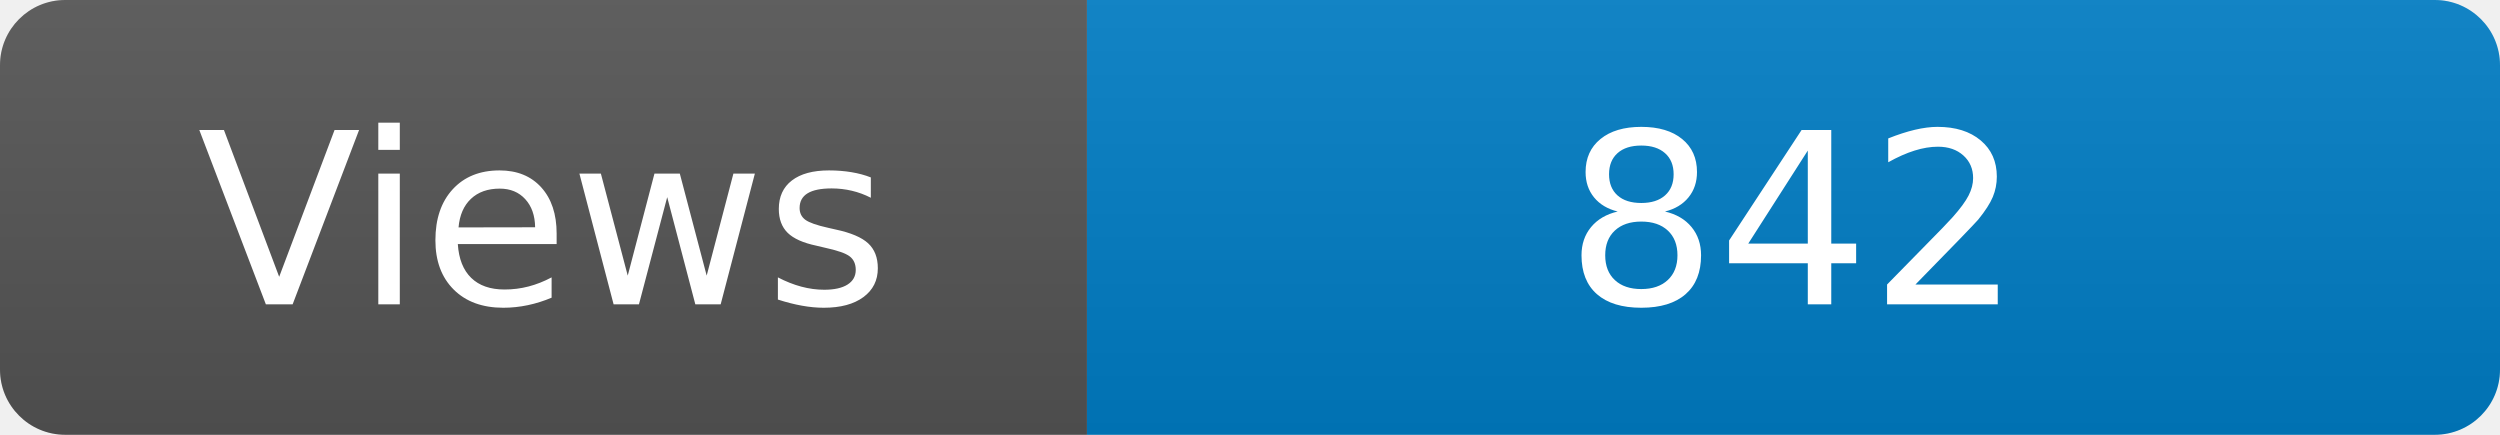
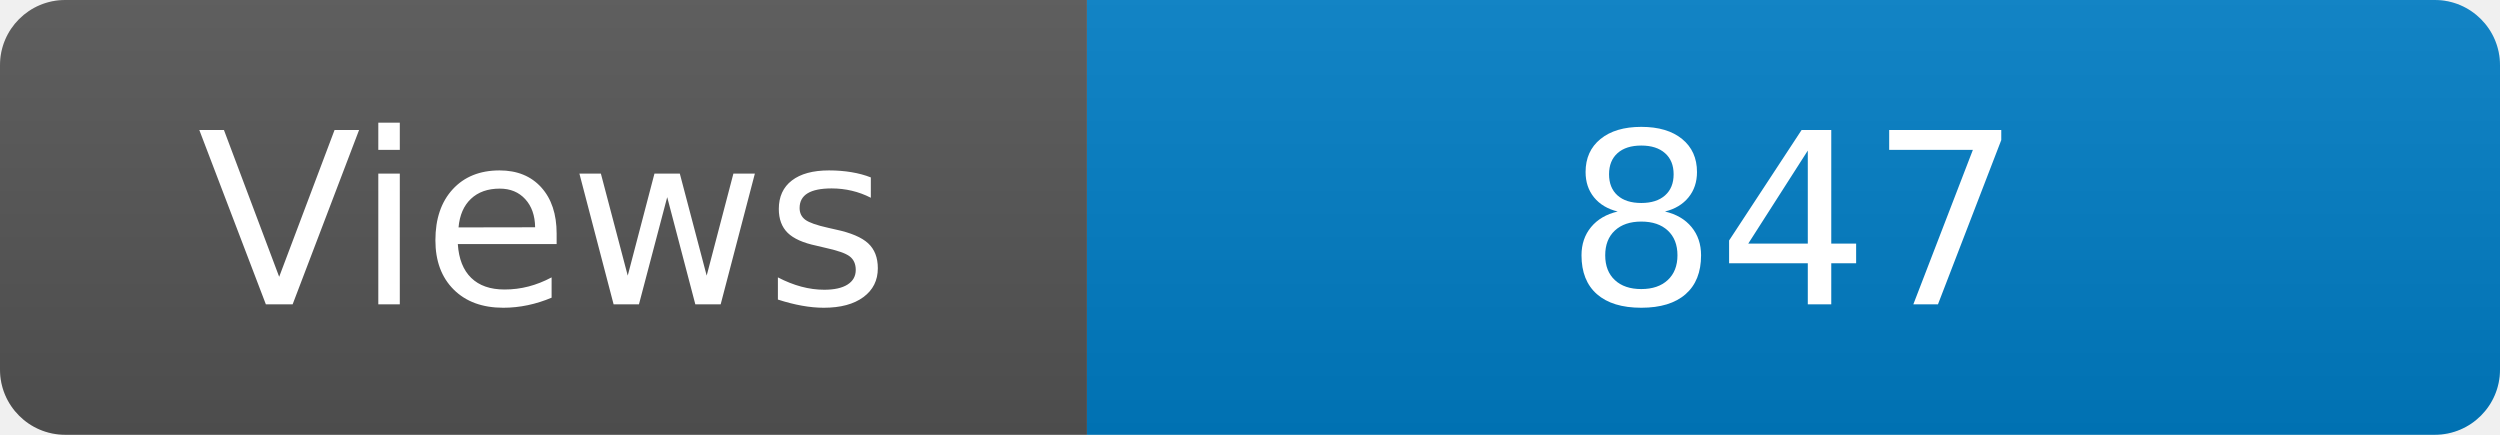
<svg xmlns="http://www.w3.org/2000/svg" width="115" height="20" role="img" aria-label="Maintained?: yes">
  <linearGradient id="s" x2="0" y2="100%">
    <stop offset="0" stop-color="#bbb" stop-opacity=".1" />
    <stop offset="1" stop-opacity=".1" />
  </linearGradient>
  <clipPath id="r">
    <rect width="115" height="20" rx="3" fill="#fff" />
  </clipPath>
  <g clip-path="url(#r)">
    <rect width="50" height="20" fill="#555" />
    <rect x="50" width="160" height="20" fill="#007ec6" />
    <rect width="115" height="20" fill="url(#s)" />
  </g>
  <g fill="#fff" text-anchor="middle" font-family="Verdana,Geneva,DejaVu Sans,sans-serif" font-size="110">
    <text x="250" y="140" transform="scale(.1)" fill="#fff">Views</text>
-     <text x="825" y="140" transform="scale(.1)" fill="#fff">842</text>
+     <text x="825" y="140" transform="scale(.1)" fill="#fff">847</text>
  </g>
</svg>
